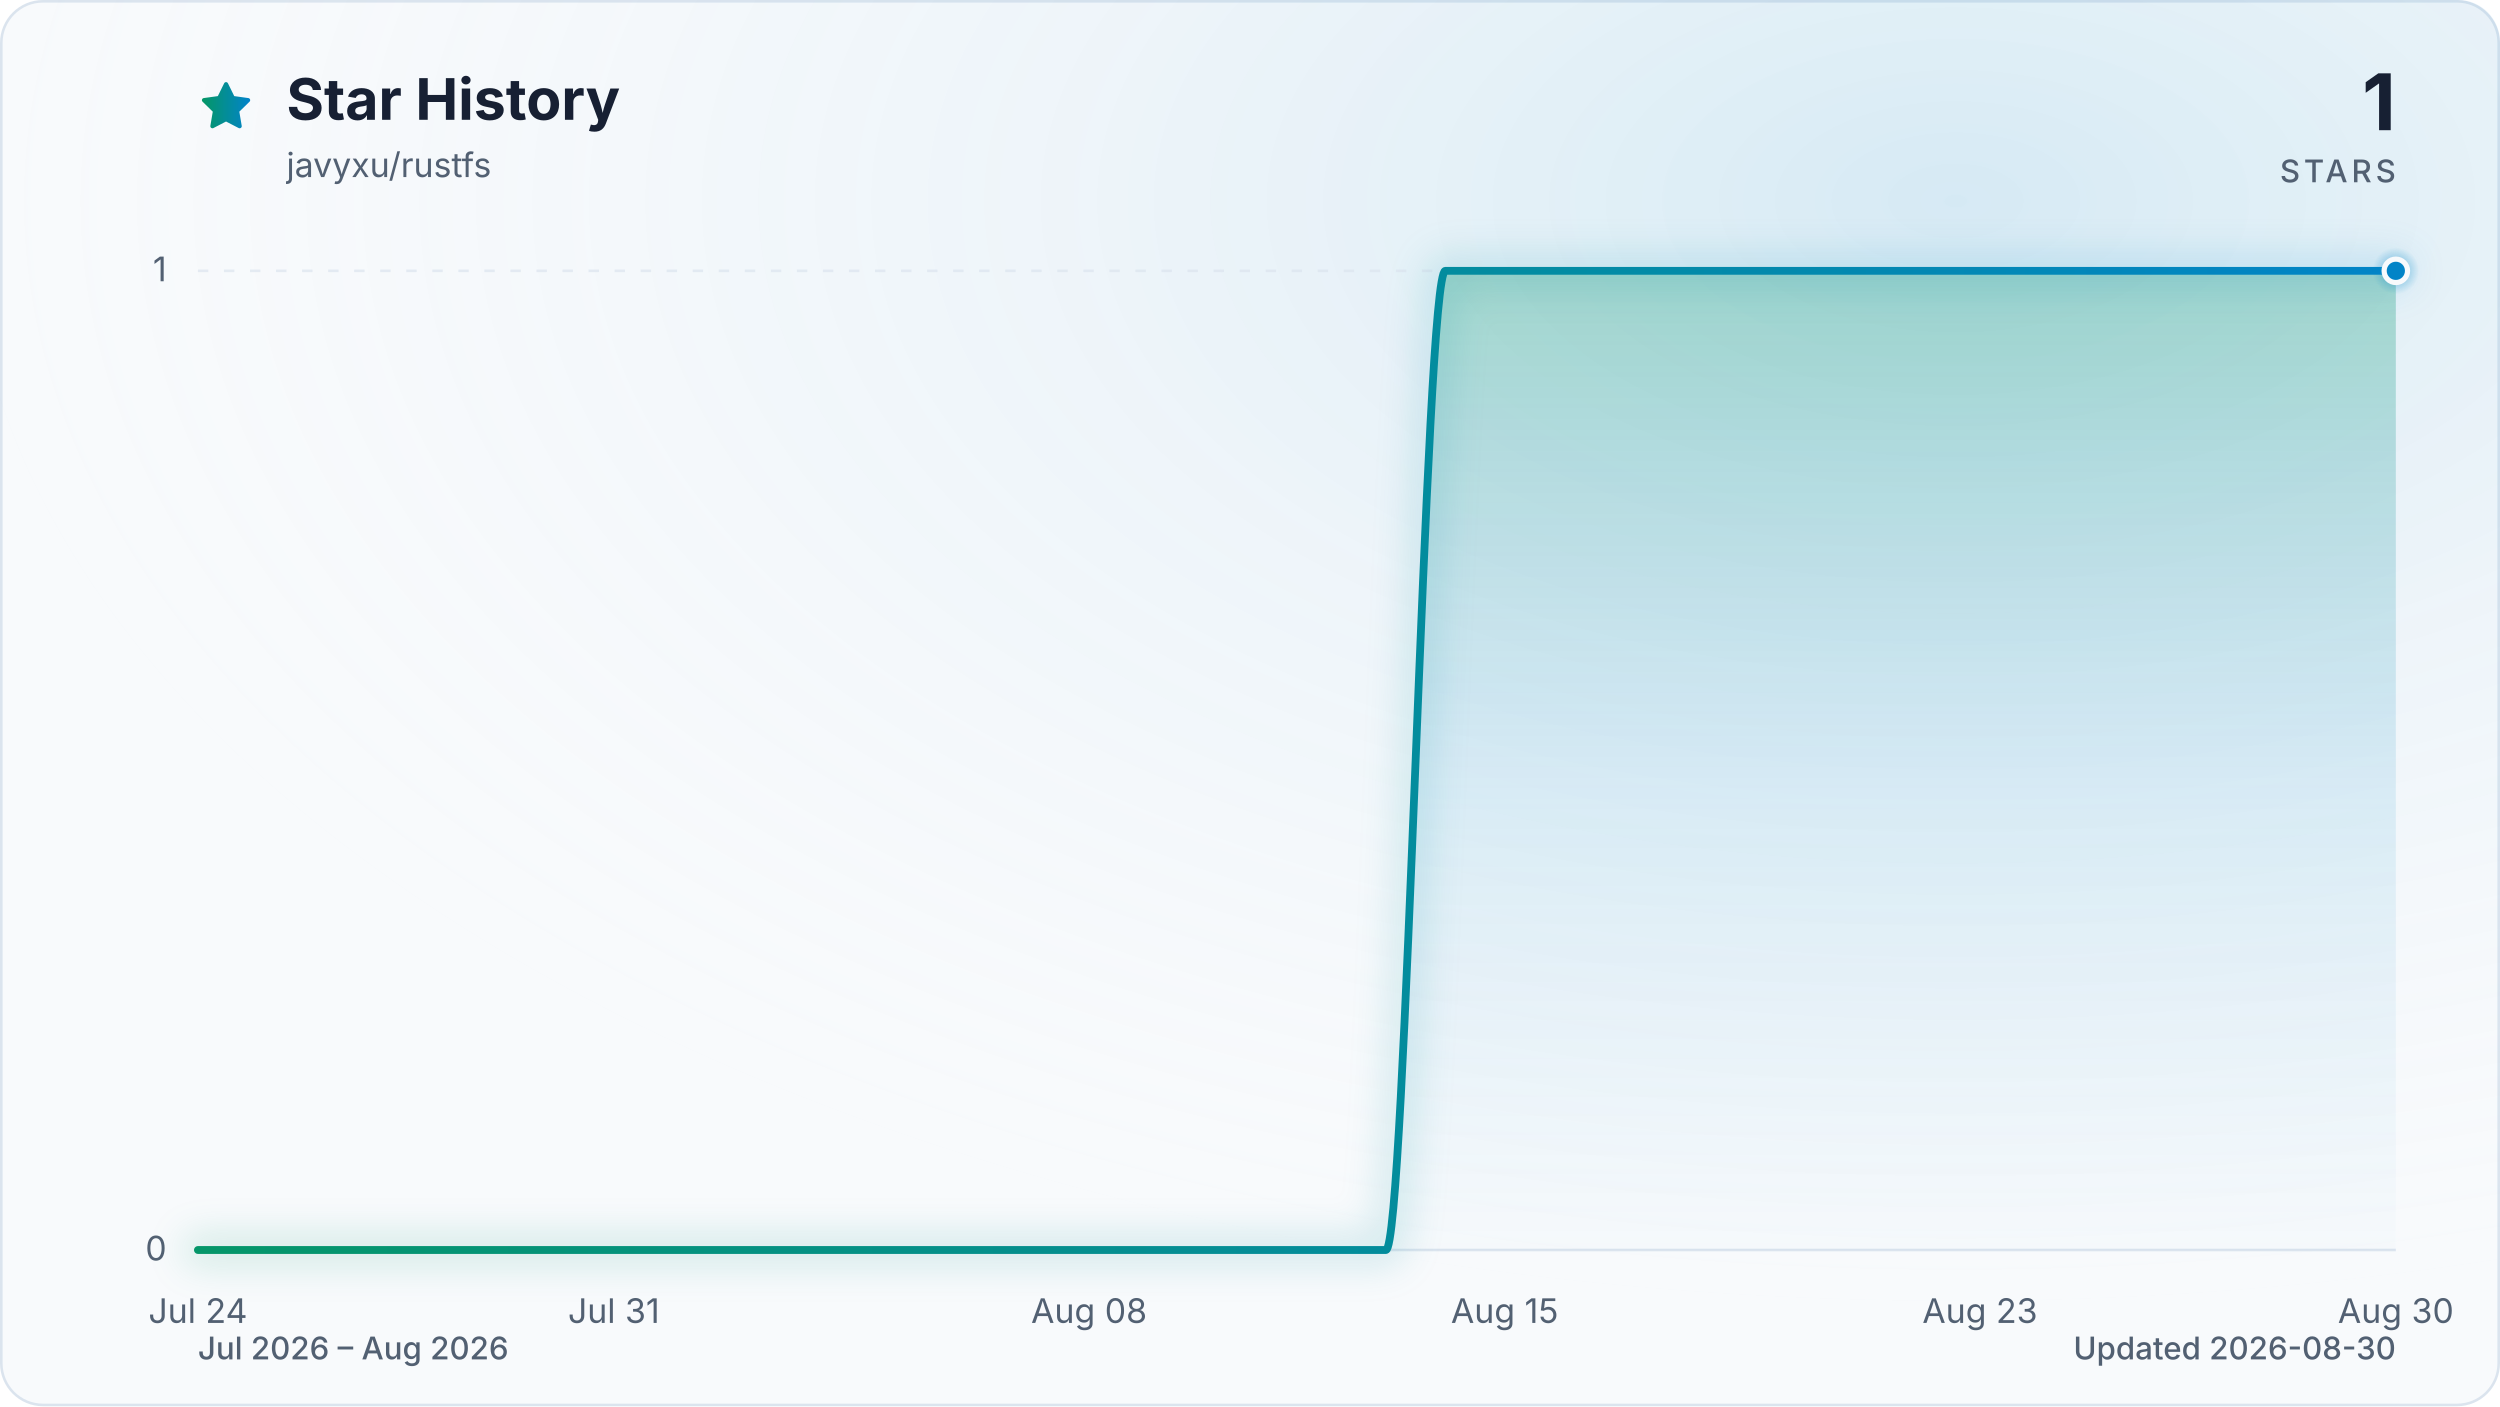
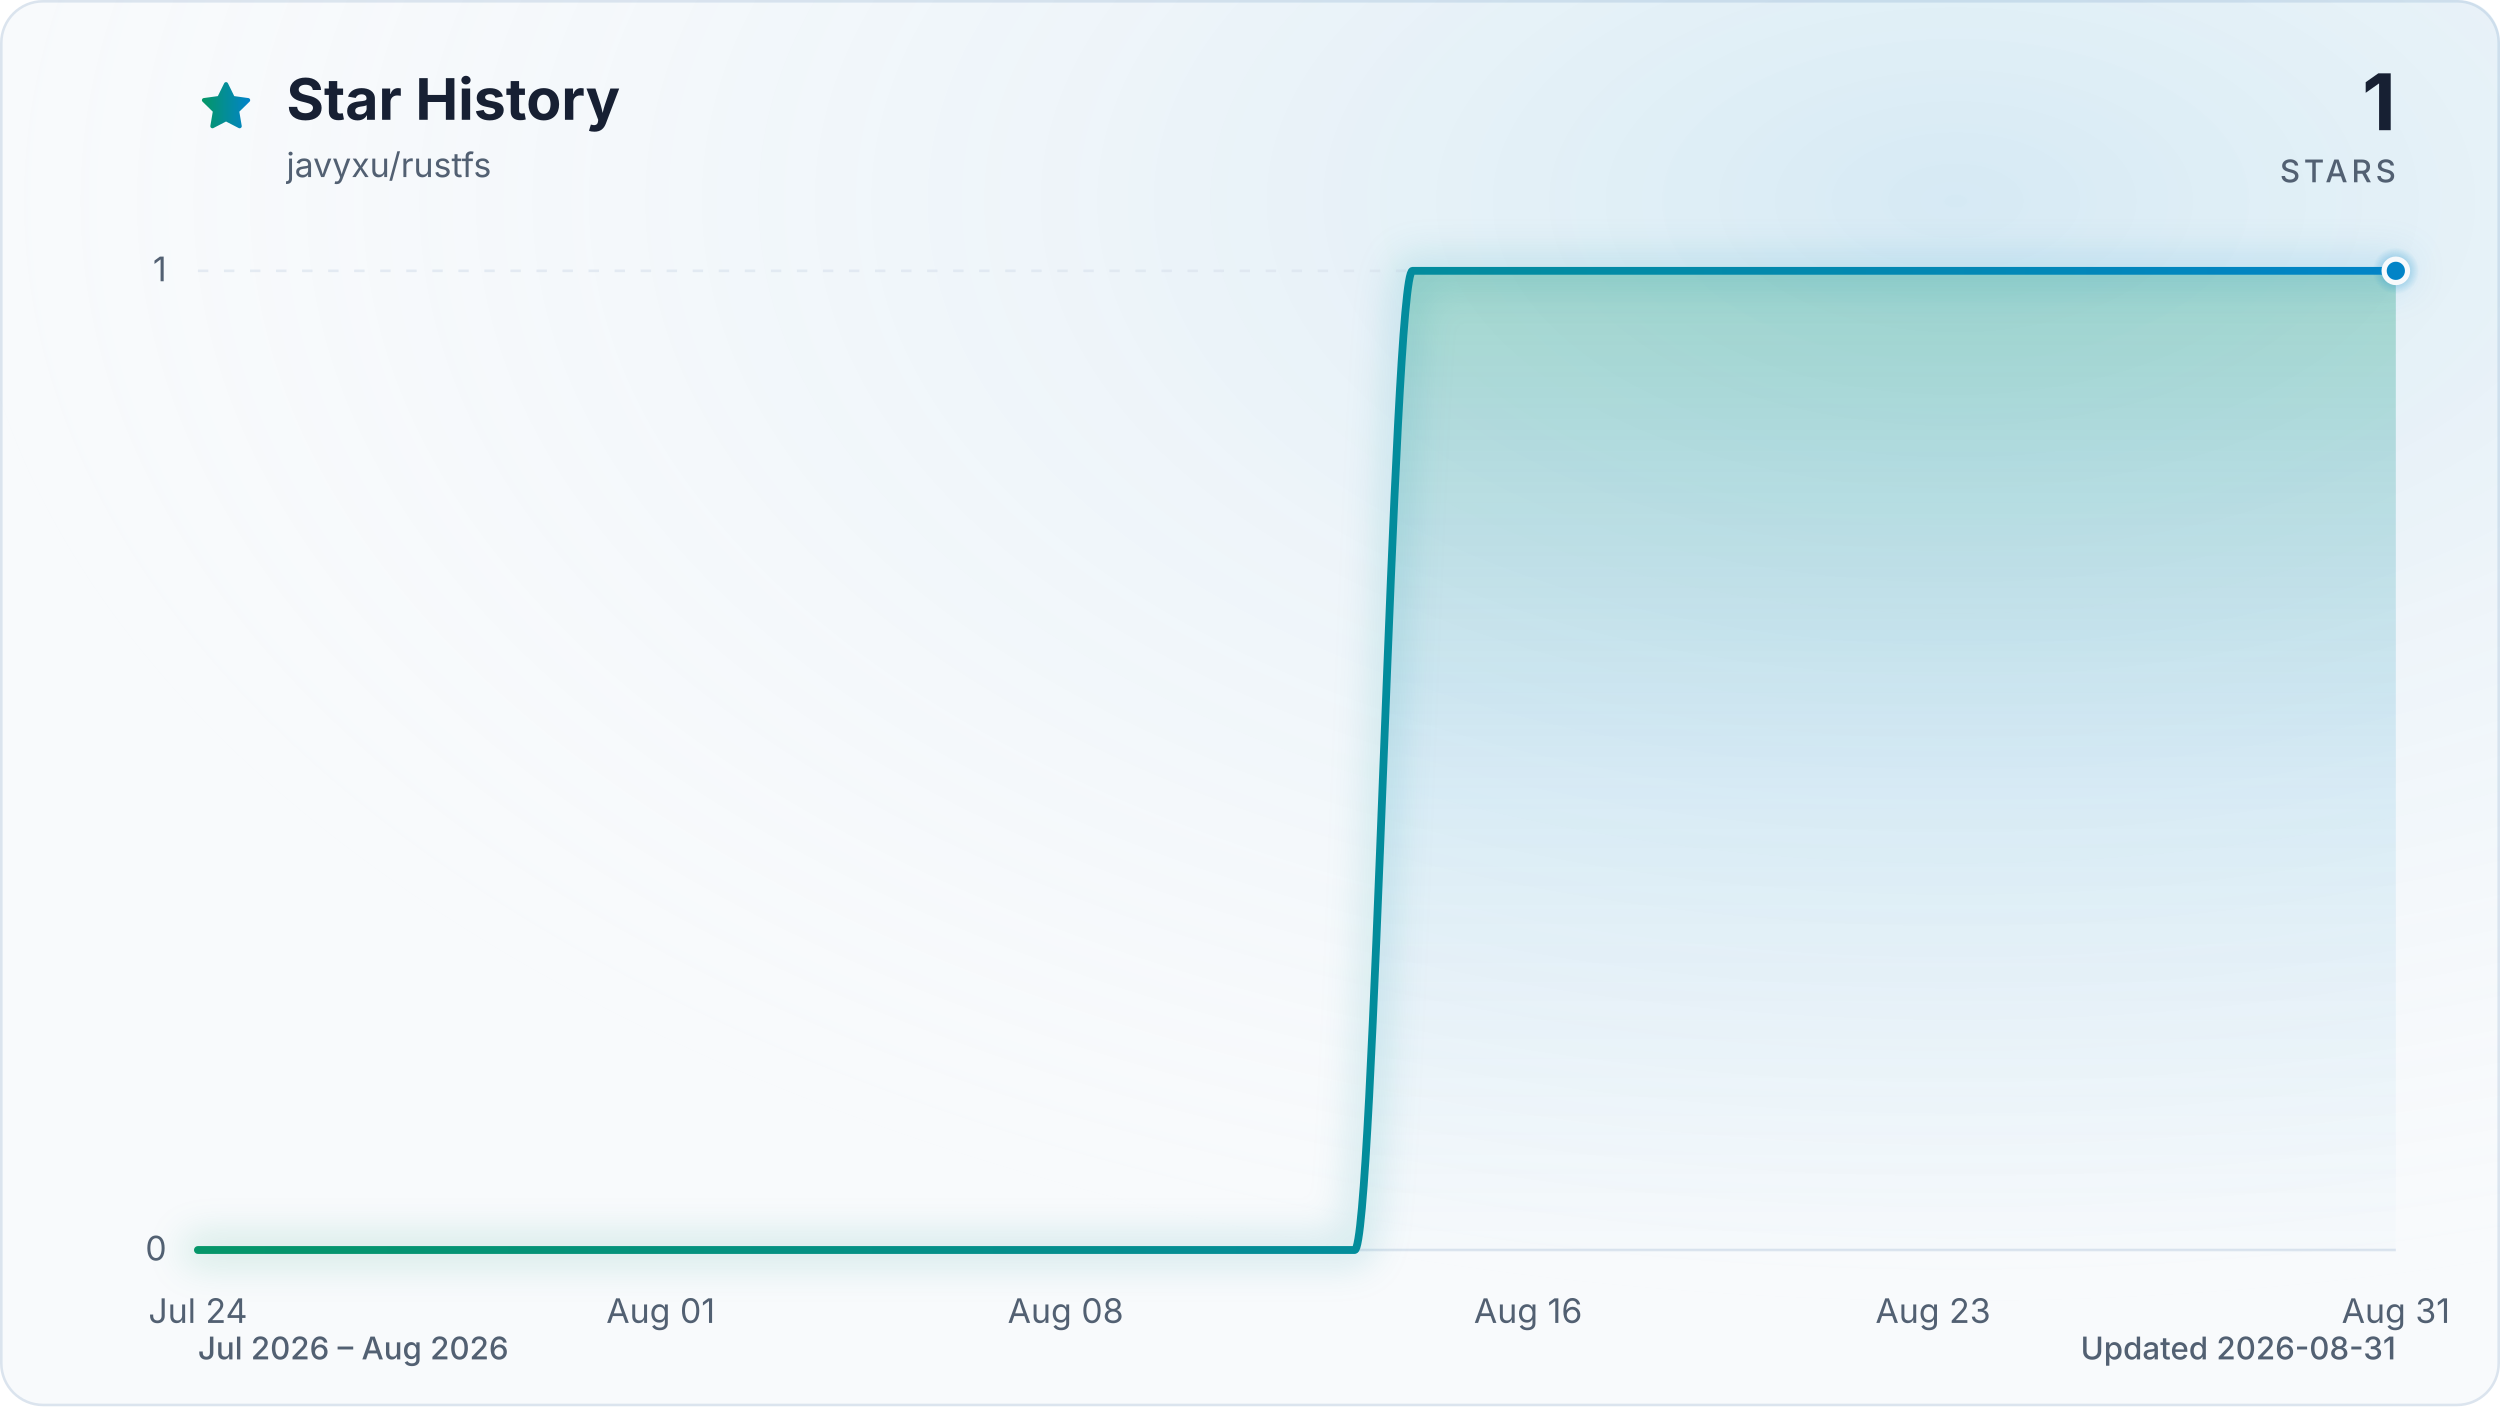
<svg xmlns="http://www.w3.org/2000/svg" viewBox="0 0 960 540" role="img" aria-labelledby="title description" data-style="gradient" data-variant="glow" data-animated="true">
  <defs>
    <linearGradient id="trend" x1="0" y1="0" x2="1" y2="0">
      <stop offset="0%" stop-color="#059669" />
      <stop offset="100%" stop-color="#0284c7" />
    </linearGradient>
    <linearGradient id="area" x1="0" y1="0" x2="0" y2="1">
      <stop offset="0%" stop-color="#059669" stop-opacity="0.30" />
      <stop offset="55%" stop-color="#0284c7" stop-opacity="0.10" />
      <stop offset="100%" stop-color="#0284c7" stop-opacity="0.01" />
    </linearGradient>
    <radialGradient id="marker-halo" cx="50%" cy="50%" r="50%">
      <stop offset="0%" stop-color="#0284c7" stop-opacity="0.55" />
      <stop offset="100%" stop-color="#0284c7" stop-opacity="0" />
    </radialGradient>
    <radialGradient id="surface-glow" cx="78%" cy="14%" r="80%">
      <stop offset="0%" stop-color="#0284c7" stop-opacity="0.14" />
      <stop offset="100%" stop-color="#f8fafc" stop-opacity="0" />
    </radialGradient>
    <filter id="trend-glow" x="-20%" y="-20%" width="140%" height="140%">
      <feGaussianBlur stdDeviation="7" />
    </filter>
  </defs>
  <style>
.trend-enter{transform-box:fill-box;transform-origin:center;animation:trend-enter 520ms cubic-bezier(0.16,1,0.3,1)}
.marker-enter{transform-box:fill-box;transform-origin:center;animation:marker-enter 320ms cubic-bezier(0.16,1,0.3,1) 200ms both}
.marker-pulse{transform-box:fill-box;transform-origin:center;animation:marker-pulse 2.6s ease-out infinite}
@keyframes trend-enter{from{opacity:.35;transform:translateY(10px)}to{opacity:1;transform:translateY(0)}}
@keyframes marker-enter{from{opacity:0;transform:scale(.4)}to{opacity:1;transform:scale(1)}}
@keyframes marker-pulse{0%{opacity:.5;transform:scale(.7)}70%,100%{opacity:0;transform:scale(2.1)}}
@media (prefers-reduced-motion:reduce){.trend-enter,.marker-enter,.marker-pulse{animation:none!important}}
@media (prefers-reduced-motion:reduce){.marker-pulse{opacity:0}}
</style>
  <rect x="0.5" y="0.5" width="959" height="539" fill="#f8fafc" stroke="#dbe4ee" stroke-width="1" rx="16" />
  <rect width="960" height="540" fill="url(#surface-glow)" rx="16" />
  <path d="M12 2.6l2.9 5.9 6.5.9-4.7 4.6 1.1 6.5-5.8-3-5.8 3 1.1-6.5-4.7-4.6 6.5-.9L12 2.6Z" transform="translate(76 30) scale(.9)" fill="url(#trend)" stroke="url(#trend)" stroke-width="1.8" stroke-linejoin="round" aria-hidden="true" />
  <text x="110" y="46" fill="#172033" font-family="ui-sans-serif, system-ui, -apple-system, BlinkMacSystemFont, 'Segoe UI', sans-serif" font-size="22" font-weight="700">Star History</text>
  <text x="110" y="68" fill="#526072" font-family="ui-sans-serif, system-ui, -apple-system, BlinkMacSystemFont, 'Segoe UI', sans-serif" font-size="13">javyxu/rustfs</text>
  <text x="920" y="50" fill="#172033" font-family="ui-sans-serif, system-ui, -apple-system, BlinkMacSystemFont, 'Segoe UI', sans-serif" font-size="30" font-weight="700" text-anchor="end">1</text>
  <text x="920" y="70" fill="#526072" font-family="ui-sans-serif, system-ui, -apple-system, BlinkMacSystemFont, 'Segoe UI', sans-serif" font-size="12" font-weight="500" letter-spacing="1.5" text-anchor="end">STARS</text>
  <line x1="76" y1="480.0" x2="920" y2="480.0" stroke="#dbe4ee" stroke-width="1" stroke-dasharray="0" opacity="1" />
  <text x="64" y="484.0" fill="#526072" font-family="ui-sans-serif, system-ui, -apple-system, BlinkMacSystemFont, 'Segoe UI', sans-serif" font-size="13" text-anchor="end">0</text>
  <line x1="76" y1="104.0" x2="920" y2="104.0" stroke="#dbe4ee" stroke-width="1" stroke-dasharray="4 6" opacity="0.7" />
  <text x="64" y="108.0" fill="#526072" font-family="ui-sans-serif, system-ui, -apple-system, BlinkMacSystemFont, 'Segoe UI', sans-serif" font-size="13" text-anchor="end">1</text>
  <text x="76.0" y="508" fill="#526072" font-family="ui-sans-serif, system-ui, -apple-system, BlinkMacSystemFont, 'Segoe UI', sans-serif" font-size="13" text-anchor="middle">Jul 24</text>
-   <text x="235.7" y="508" fill="#526072" font-family="ui-sans-serif, system-ui, -apple-system, BlinkMacSystemFont, 'Segoe UI', sans-serif" font-size="13" text-anchor="middle">Jul 31</text>
-   <text x="418.2" y="508" fill="#526072" font-family="ui-sans-serif, system-ui, -apple-system, BlinkMacSystemFont, 'Segoe UI', sans-serif" font-size="13" text-anchor="middle">Aug 08</text>
-   <text x="577.8" y="508" fill="#526072" font-family="ui-sans-serif, system-ui, -apple-system, BlinkMacSystemFont, 'Segoe UI', sans-serif" font-size="13" text-anchor="middle">Aug 15</text>
-   <text x="760.3" y="508" fill="#526072" font-family="ui-sans-serif, system-ui, -apple-system, BlinkMacSystemFont, 'Segoe UI', sans-serif" font-size="13" text-anchor="middle">Aug 23</text>
-   <text x="920.0" y="508" fill="#526072" font-family="ui-sans-serif, system-ui, -apple-system, BlinkMacSystemFont, 'Segoe UI', sans-serif" font-size="13" text-anchor="middle">Aug 30</text>
+   <text x="253.7" y="508" fill="#526072" font-family="ui-sans-serif, system-ui, -apple-system, BlinkMacSystemFont, 'Segoe UI', sans-serif" font-size="13" text-anchor="middle">Aug 01</text>
+   <text x="409.2" y="508" fill="#526072" font-family="ui-sans-serif, system-ui, -apple-system, BlinkMacSystemFont, 'Segoe UI', sans-serif" font-size="13" text-anchor="middle">Aug 08</text>
+   <text x="586.8" y="508" fill="#526072" font-family="ui-sans-serif, system-ui, -apple-system, BlinkMacSystemFont, 'Segoe UI', sans-serif" font-size="13" text-anchor="middle">Aug 16</text>
+   <text x="742.3" y="508" fill="#526072" font-family="ui-sans-serif, system-ui, -apple-system, BlinkMacSystemFont, 'Segoe UI', sans-serif" font-size="13" text-anchor="middle">Aug 23</text>
+   <text x="920.0" y="508" fill="#526072" font-family="ui-sans-serif, system-ui, -apple-system, BlinkMacSystemFont, 'Segoe UI', sans-serif" font-size="13" text-anchor="middle">Aug 31</text>
  <g class="trend-enter">
-     <path d="M 76.0 480.0 C 83.6 480.0, 91.2 480.0, 98.8 480.0 C 106.4 480.0, 114.0 480.0, 121.6 480.0 C 129.2 480.0, 136.8 480.0, 144.4 480.0 C 152.0 480.0, 159.6 480.0, 167.2 480.0 C 174.8 480.0, 182.5 480.0, 190.1 480.0 C 197.7 480.0, 205.3 480.0, 212.9 480.0 C 220.5 480.0, 228.1 480.0, 235.7 480.0 C 243.3 480.0, 250.9 480.0, 258.5 480.0 C 266.1 480.0, 273.7 480.0, 281.3 480.0 C 288.9 480.0, 296.5 480.0, 304.1 480.0 C 311.7 480.0, 319.3 480.0, 326.9 480.0 C 334.5 480.0, 342.1 480.0, 349.7 480.0 C 357.3 480.0, 364.9 480.0, 372.5 480.0 C 380.1 480.0, 387.7 480.0, 395.4 480.0 C 403.0 480.0, 410.6 480.0, 418.2 480.0 C 425.8 480.0, 433.4 480.0, 441.0 480.0 C 448.6 480.0, 456.2 480.0, 463.8 480.0 C 471.4 480.0, 479.0 480.0, 486.6 480.0 C 494.2 480.0, 501.8 480.0, 509.4 480.0 C 517.0 480.0, 524.6 480.0, 532.2 480.0 C 539.8 480.0, 547.4 104.0, 555.0 104.0 C 562.6 104.0, 570.2 104.0, 577.8 104.0 C 585.4 104.0, 593.0 104.0, 600.6 104.0 C 608.3 104.0, 615.9 104.0, 623.5 104.0 C 631.1 104.0, 638.7 104.0, 646.3 104.0 C 653.9 104.0, 661.5 104.0, 669.1 104.0 C 676.7 104.0, 684.3 104.0, 691.9 104.0 C 699.5 104.0, 707.1 104.0, 714.7 104.0 C 722.3 104.0, 729.9 104.0, 737.5 104.0 C 745.1 104.0, 752.7 104.0, 760.3 104.0 C 767.9 104.0, 775.5 104.0, 783.1 104.0 C 790.7 104.0, 798.3 104.0, 805.9 104.0 C 813.5 104.0, 821.2 104.0, 828.8 104.0 C 836.4 104.0, 844.0 104.0, 851.6 104.0 C 859.2 104.0, 866.8 104.0, 874.4 104.0 C 882.0 104.0, 889.6 104.0, 897.2 104.0 C 904.8 104.0, 912.4 104.0, 920.0 104.0 L 920.0 480.0 L 76.0 480.0 Z" fill="url(#area)" />
-     <path d="M 76.0 480.0 C 83.6 480.0, 91.2 480.0, 98.8 480.0 C 106.4 480.0, 114.0 480.0, 121.6 480.0 C 129.2 480.0, 136.8 480.0, 144.4 480.0 C 152.0 480.0, 159.6 480.0, 167.2 480.0 C 174.8 480.0, 182.5 480.0, 190.1 480.0 C 197.7 480.0, 205.3 480.0, 212.9 480.0 C 220.5 480.0, 228.1 480.0, 235.7 480.0 C 243.3 480.0, 250.9 480.0, 258.5 480.0 C 266.1 480.0, 273.7 480.0, 281.3 480.0 C 288.9 480.0, 296.5 480.0, 304.1 480.0 C 311.7 480.0, 319.3 480.0, 326.9 480.0 C 334.5 480.0, 342.1 480.0, 349.7 480.0 C 357.3 480.0, 364.9 480.0, 372.5 480.0 C 380.1 480.0, 387.7 480.0, 395.4 480.0 C 403.0 480.0, 410.6 480.0, 418.2 480.0 C 425.8 480.0, 433.4 480.0, 441.0 480.0 C 448.6 480.0, 456.2 480.0, 463.8 480.0 C 471.4 480.0, 479.0 480.0, 486.6 480.0 C 494.2 480.0, 501.8 480.0, 509.4 480.0 C 517.0 480.0, 524.6 480.0, 532.2 480.0 C 539.8 480.0, 547.4 104.0, 555.0 104.0 C 562.6 104.0, 570.2 104.0, 577.8 104.0 C 585.4 104.0, 593.0 104.0, 600.6 104.0 C 608.3 104.0, 615.9 104.0, 623.5 104.0 C 631.1 104.0, 638.7 104.0, 646.3 104.0 C 653.9 104.0, 661.5 104.0, 669.1 104.0 C 676.7 104.0, 684.3 104.0, 691.9 104.0 C 699.5 104.0, 707.1 104.0, 714.7 104.0 C 722.3 104.0, 729.9 104.0, 737.5 104.0 C 745.1 104.0, 752.7 104.0, 760.3 104.0 C 767.9 104.0, 775.5 104.0, 783.1 104.0 C 790.7 104.0, 798.3 104.0, 805.9 104.0 C 813.5 104.0, 821.2 104.0, 828.8 104.0 C 836.4 104.0, 844.0 104.0, 851.6 104.0 C 859.2 104.0, 866.8 104.0, 874.4 104.0 C 882.0 104.0, 889.6 104.0, 897.2 104.0 C 904.8 104.0, 912.4 104.0, 920.0 104.0" fill="none" stroke="url(#trend)" stroke-width="12" stroke-linecap="round" stroke-linejoin="round" opacity="0.16" filter="url(#trend-glow)" />
-     <path d="M 76.0 480.0 C 83.6 480.0, 91.2 480.0, 98.8 480.0 C 106.4 480.0, 114.0 480.0, 121.6 480.0 C 129.2 480.0, 136.8 480.0, 144.4 480.0 C 152.0 480.0, 159.6 480.0, 167.2 480.0 C 174.8 480.0, 182.5 480.0, 190.1 480.0 C 197.7 480.0, 205.3 480.0, 212.9 480.0 C 220.5 480.0, 228.1 480.0, 235.7 480.0 C 243.3 480.0, 250.9 480.0, 258.5 480.0 C 266.1 480.0, 273.7 480.0, 281.3 480.0 C 288.9 480.0, 296.5 480.0, 304.1 480.0 C 311.7 480.0, 319.3 480.0, 326.9 480.0 C 334.5 480.0, 342.1 480.0, 349.7 480.0 C 357.3 480.0, 364.9 480.0, 372.5 480.0 C 380.1 480.0, 387.7 480.0, 395.4 480.0 C 403.0 480.0, 410.6 480.0, 418.2 480.0 C 425.8 480.0, 433.4 480.0, 441.0 480.0 C 448.6 480.0, 456.2 480.0, 463.8 480.0 C 471.4 480.0, 479.0 480.0, 486.6 480.0 C 494.2 480.0, 501.8 480.0, 509.4 480.0 C 517.0 480.0, 524.6 480.0, 532.2 480.0 C 539.8 480.0, 547.4 104.0, 555.0 104.0 C 562.6 104.0, 570.2 104.0, 577.8 104.0 C 585.4 104.0, 593.0 104.0, 600.6 104.0 C 608.3 104.0, 615.9 104.0, 623.5 104.0 C 631.1 104.0, 638.7 104.0, 646.3 104.0 C 653.9 104.0, 661.5 104.0, 669.1 104.0 C 676.7 104.0, 684.3 104.0, 691.9 104.0 C 699.5 104.0, 707.1 104.0, 714.7 104.0 C 722.3 104.0, 729.9 104.0, 737.5 104.0 C 745.1 104.0, 752.7 104.0, 760.3 104.0 C 767.9 104.0, 775.5 104.0, 783.1 104.0 C 790.7 104.0, 798.3 104.0, 805.9 104.0 C 813.5 104.0, 821.2 104.0, 828.8 104.0 C 836.4 104.0, 844.0 104.0, 851.6 104.0 C 859.2 104.0, 866.8 104.0, 874.4 104.0 C 882.0 104.0, 889.6 104.0, 897.2 104.0 C 904.8 104.0, 912.4 104.0, 920.0 104.0" fill="none" stroke="url(#trend)" stroke-width="3" stroke-linecap="round" stroke-linejoin="round" />
+     <path d="M 76.0 480.0 C 83.4 480.0, 90.8 480.0, 98.2 480.0 C 105.6 480.0, 113.0 480.0, 120.4 480.0 C 127.8 480.0, 135.2 480.0, 142.6 480.0 C 150.0 480.0, 157.4 480.0, 164.8 480.0 C 172.2 480.0, 179.6 480.0, 187.1 480.0 C 194.5 480.0, 201.9 480.0, 209.3 480.0 C 216.7 480.0, 224.1 480.0, 231.5 480.0 C 238.9 480.0, 246.3 480.0, 253.7 480.0 C 261.1 480.0, 268.5 480.0, 275.9 480.0 C 283.3 480.0, 290.7 480.0, 298.1 480.0 C 305.5 480.0, 312.9 480.0, 320.3 480.0 C 327.7 480.0, 335.1 480.0, 342.5 480.0 C 349.9 480.0, 357.3 480.0, 364.7 480.0 C 372.1 480.0, 379.5 480.0, 386.9 480.0 C 394.4 480.0, 401.8 480.0, 409.2 480.0 C 416.6 480.0, 424.0 480.0, 431.4 480.0 C 438.8 480.0, 446.2 480.0, 453.6 480.0 C 461.0 480.0, 468.4 480.0, 475.8 480.0 C 483.2 480.0, 490.6 480.0, 498.0 480.0 C 505.4 480.0, 512.8 480.0, 520.2 480.0 C 527.6 480.0, 535.0 104.0, 542.4 104.0 C 549.8 104.0, 557.2 104.0, 564.6 104.0 C 572.0 104.0, 579.4 104.0, 586.8 104.0 C 594.2 104.0, 601.6 104.0, 609.1 104.0 C 616.5 104.0, 623.9 104.0, 631.3 104.0 C 638.7 104.0, 646.1 104.0, 653.5 104.0 C 660.9 104.0, 668.3 104.0, 675.7 104.0 C 683.1 104.0, 690.5 104.0, 697.9 104.0 C 705.3 104.0, 712.7 104.0, 720.1 104.0 C 727.5 104.0, 734.9 104.0, 742.3 104.0 C 749.7 104.0, 757.1 104.0, 764.5 104.0 C 771.9 104.0, 779.3 104.0, 786.7 104.0 C 794.1 104.0, 801.5 104.0, 808.9 104.0 C 816.4 104.0, 823.8 104.0, 831.2 104.0 C 838.6 104.0, 846.0 104.0, 853.4 104.0 C 860.8 104.0, 868.2 104.0, 875.6 104.0 C 883.0 104.0, 890.4 104.0, 897.8 104.0 C 905.2 104.0, 912.6 104.0, 920.0 104.0 L 920.0 480.0 L 76.0 480.0 Z" fill="url(#area)" />
+     <path d="M 76.0 480.0 C 83.4 480.0, 90.8 480.0, 98.2 480.0 C 105.6 480.0, 113.0 480.0, 120.4 480.0 C 127.8 480.0, 135.2 480.0, 142.6 480.0 C 150.0 480.0, 157.4 480.0, 164.8 480.0 C 172.2 480.0, 179.6 480.0, 187.1 480.0 C 194.5 480.0, 201.9 480.0, 209.3 480.0 C 216.7 480.0, 224.1 480.0, 231.5 480.0 C 238.9 480.0, 246.3 480.0, 253.7 480.0 C 261.1 480.0, 268.5 480.0, 275.9 480.0 C 283.3 480.0, 290.7 480.0, 298.1 480.0 C 305.5 480.0, 312.9 480.0, 320.3 480.0 C 327.7 480.0, 335.1 480.0, 342.5 480.0 C 349.9 480.0, 357.3 480.0, 364.7 480.0 C 372.1 480.0, 379.5 480.0, 386.9 480.0 C 394.4 480.0, 401.8 480.0, 409.2 480.0 C 416.6 480.0, 424.0 480.0, 431.4 480.0 C 438.8 480.0, 446.2 480.0, 453.6 480.0 C 461.0 480.0, 468.4 480.0, 475.8 480.0 C 483.2 480.0, 490.6 480.0, 498.0 480.0 C 505.4 480.0, 512.8 480.0, 520.2 480.0 C 527.6 480.0, 535.0 104.0, 542.4 104.0 C 549.8 104.0, 557.2 104.0, 564.6 104.0 C 572.0 104.0, 579.4 104.0, 586.8 104.0 C 594.2 104.0, 601.6 104.0, 609.1 104.0 C 616.5 104.0, 623.9 104.0, 631.3 104.0 C 638.7 104.0, 646.1 104.0, 653.5 104.0 C 660.9 104.0, 668.3 104.0, 675.7 104.0 C 683.1 104.0, 690.5 104.0, 697.9 104.0 C 705.3 104.0, 712.7 104.0, 720.1 104.0 C 727.5 104.0, 734.9 104.0, 742.3 104.0 C 749.7 104.0, 757.1 104.0, 764.5 104.0 C 771.9 104.0, 779.3 104.0, 786.7 104.0 C 794.1 104.0, 801.5 104.0, 808.9 104.0 C 816.4 104.0, 823.8 104.0, 831.2 104.0 C 838.6 104.0, 846.0 104.0, 853.4 104.0 C 860.8 104.0, 868.2 104.0, 875.6 104.0 C 883.0 104.0, 890.4 104.0, 897.8 104.0 C 905.2 104.0, 912.6 104.0, 920.0 104.0" fill="none" stroke="url(#trend)" stroke-width="12" stroke-linecap="round" stroke-linejoin="round" opacity="0.16" filter="url(#trend-glow)" />
+     <path d="M 76.0 480.0 C 83.4 480.0, 90.8 480.0, 98.2 480.0 C 105.6 480.0, 113.0 480.0, 120.4 480.0 C 127.8 480.0, 135.2 480.0, 142.6 480.0 C 150.0 480.0, 157.4 480.0, 164.8 480.0 C 172.2 480.0, 179.6 480.0, 187.1 480.0 C 194.5 480.0, 201.9 480.0, 209.3 480.0 C 216.7 480.0, 224.1 480.0, 231.5 480.0 C 238.9 480.0, 246.3 480.0, 253.7 480.0 C 261.1 480.0, 268.5 480.0, 275.9 480.0 C 283.3 480.0, 290.7 480.0, 298.1 480.0 C 305.5 480.0, 312.9 480.0, 320.3 480.0 C 327.7 480.0, 335.1 480.0, 342.5 480.0 C 349.9 480.0, 357.3 480.0, 364.7 480.0 C 372.1 480.0, 379.5 480.0, 386.9 480.0 C 394.4 480.0, 401.8 480.0, 409.2 480.0 C 416.6 480.0, 424.0 480.0, 431.4 480.0 C 438.8 480.0, 446.2 480.0, 453.6 480.0 C 461.0 480.0, 468.4 480.0, 475.8 480.0 C 483.2 480.0, 490.6 480.0, 498.0 480.0 C 505.4 480.0, 512.8 480.0, 520.2 480.0 C 527.6 480.0, 535.0 104.0, 542.4 104.0 C 549.8 104.0, 557.2 104.0, 564.6 104.0 C 572.0 104.0, 579.4 104.0, 586.8 104.0 C 594.2 104.0, 601.6 104.0, 609.1 104.0 C 616.5 104.0, 623.9 104.0, 631.3 104.0 C 638.7 104.0, 646.1 104.0, 653.5 104.0 C 660.9 104.0, 668.3 104.0, 675.7 104.0 C 683.1 104.0, 690.5 104.0, 697.9 104.0 C 705.3 104.0, 712.7 104.0, 720.1 104.0 C 727.5 104.0, 734.9 104.0, 742.3 104.0 C 749.7 104.0, 757.1 104.0, 764.5 104.0 C 771.9 104.0, 779.3 104.0, 786.7 104.0 C 794.1 104.0, 801.5 104.0, 808.9 104.0 C 816.4 104.0, 823.8 104.0, 831.2 104.0 C 838.6 104.0, 846.0 104.0, 853.4 104.0 C 860.8 104.0, 868.2 104.0, 875.6 104.0 C 883.0 104.0, 890.4 104.0, 897.8 104.0 C 905.2 104.0, 912.6 104.0, 920.0 104.0" fill="none" stroke="url(#trend)" stroke-width="3" stroke-linecap="round" stroke-linejoin="round" />
  </g>
  <g class="marker-enter">
    <circle class="marker-pulse" cx="920.0" cy="104.0" r="9" fill="url(#marker-halo)" />
    <circle cx="920.0" cy="104.0" r="4.5" fill="#0284c7" stroke="#f8fafc" stroke-width="2" />
  </g>
  <text x="76" y="522" fill="#526072" font-family="ui-sans-serif, system-ui, -apple-system, BlinkMacSystemFont, 'Segoe UI', sans-serif" font-size="12" font-weight="500">Jul 2026 – Aug 2026</text>
-   <text x="920" y="522" fill="#526072" font-family="ui-sans-serif, system-ui, -apple-system, BlinkMacSystemFont, 'Segoe UI', sans-serif" font-size="12" font-weight="500" text-anchor="end">Updated 2026-08-30</text>
+   <text x="920" y="522" fill="#526072" font-family="ui-sans-serif, system-ui, -apple-system, BlinkMacSystemFont, 'Segoe UI', sans-serif" font-size="12" font-weight="500" text-anchor="end">Updated 2026-08-31</text>
</svg>
